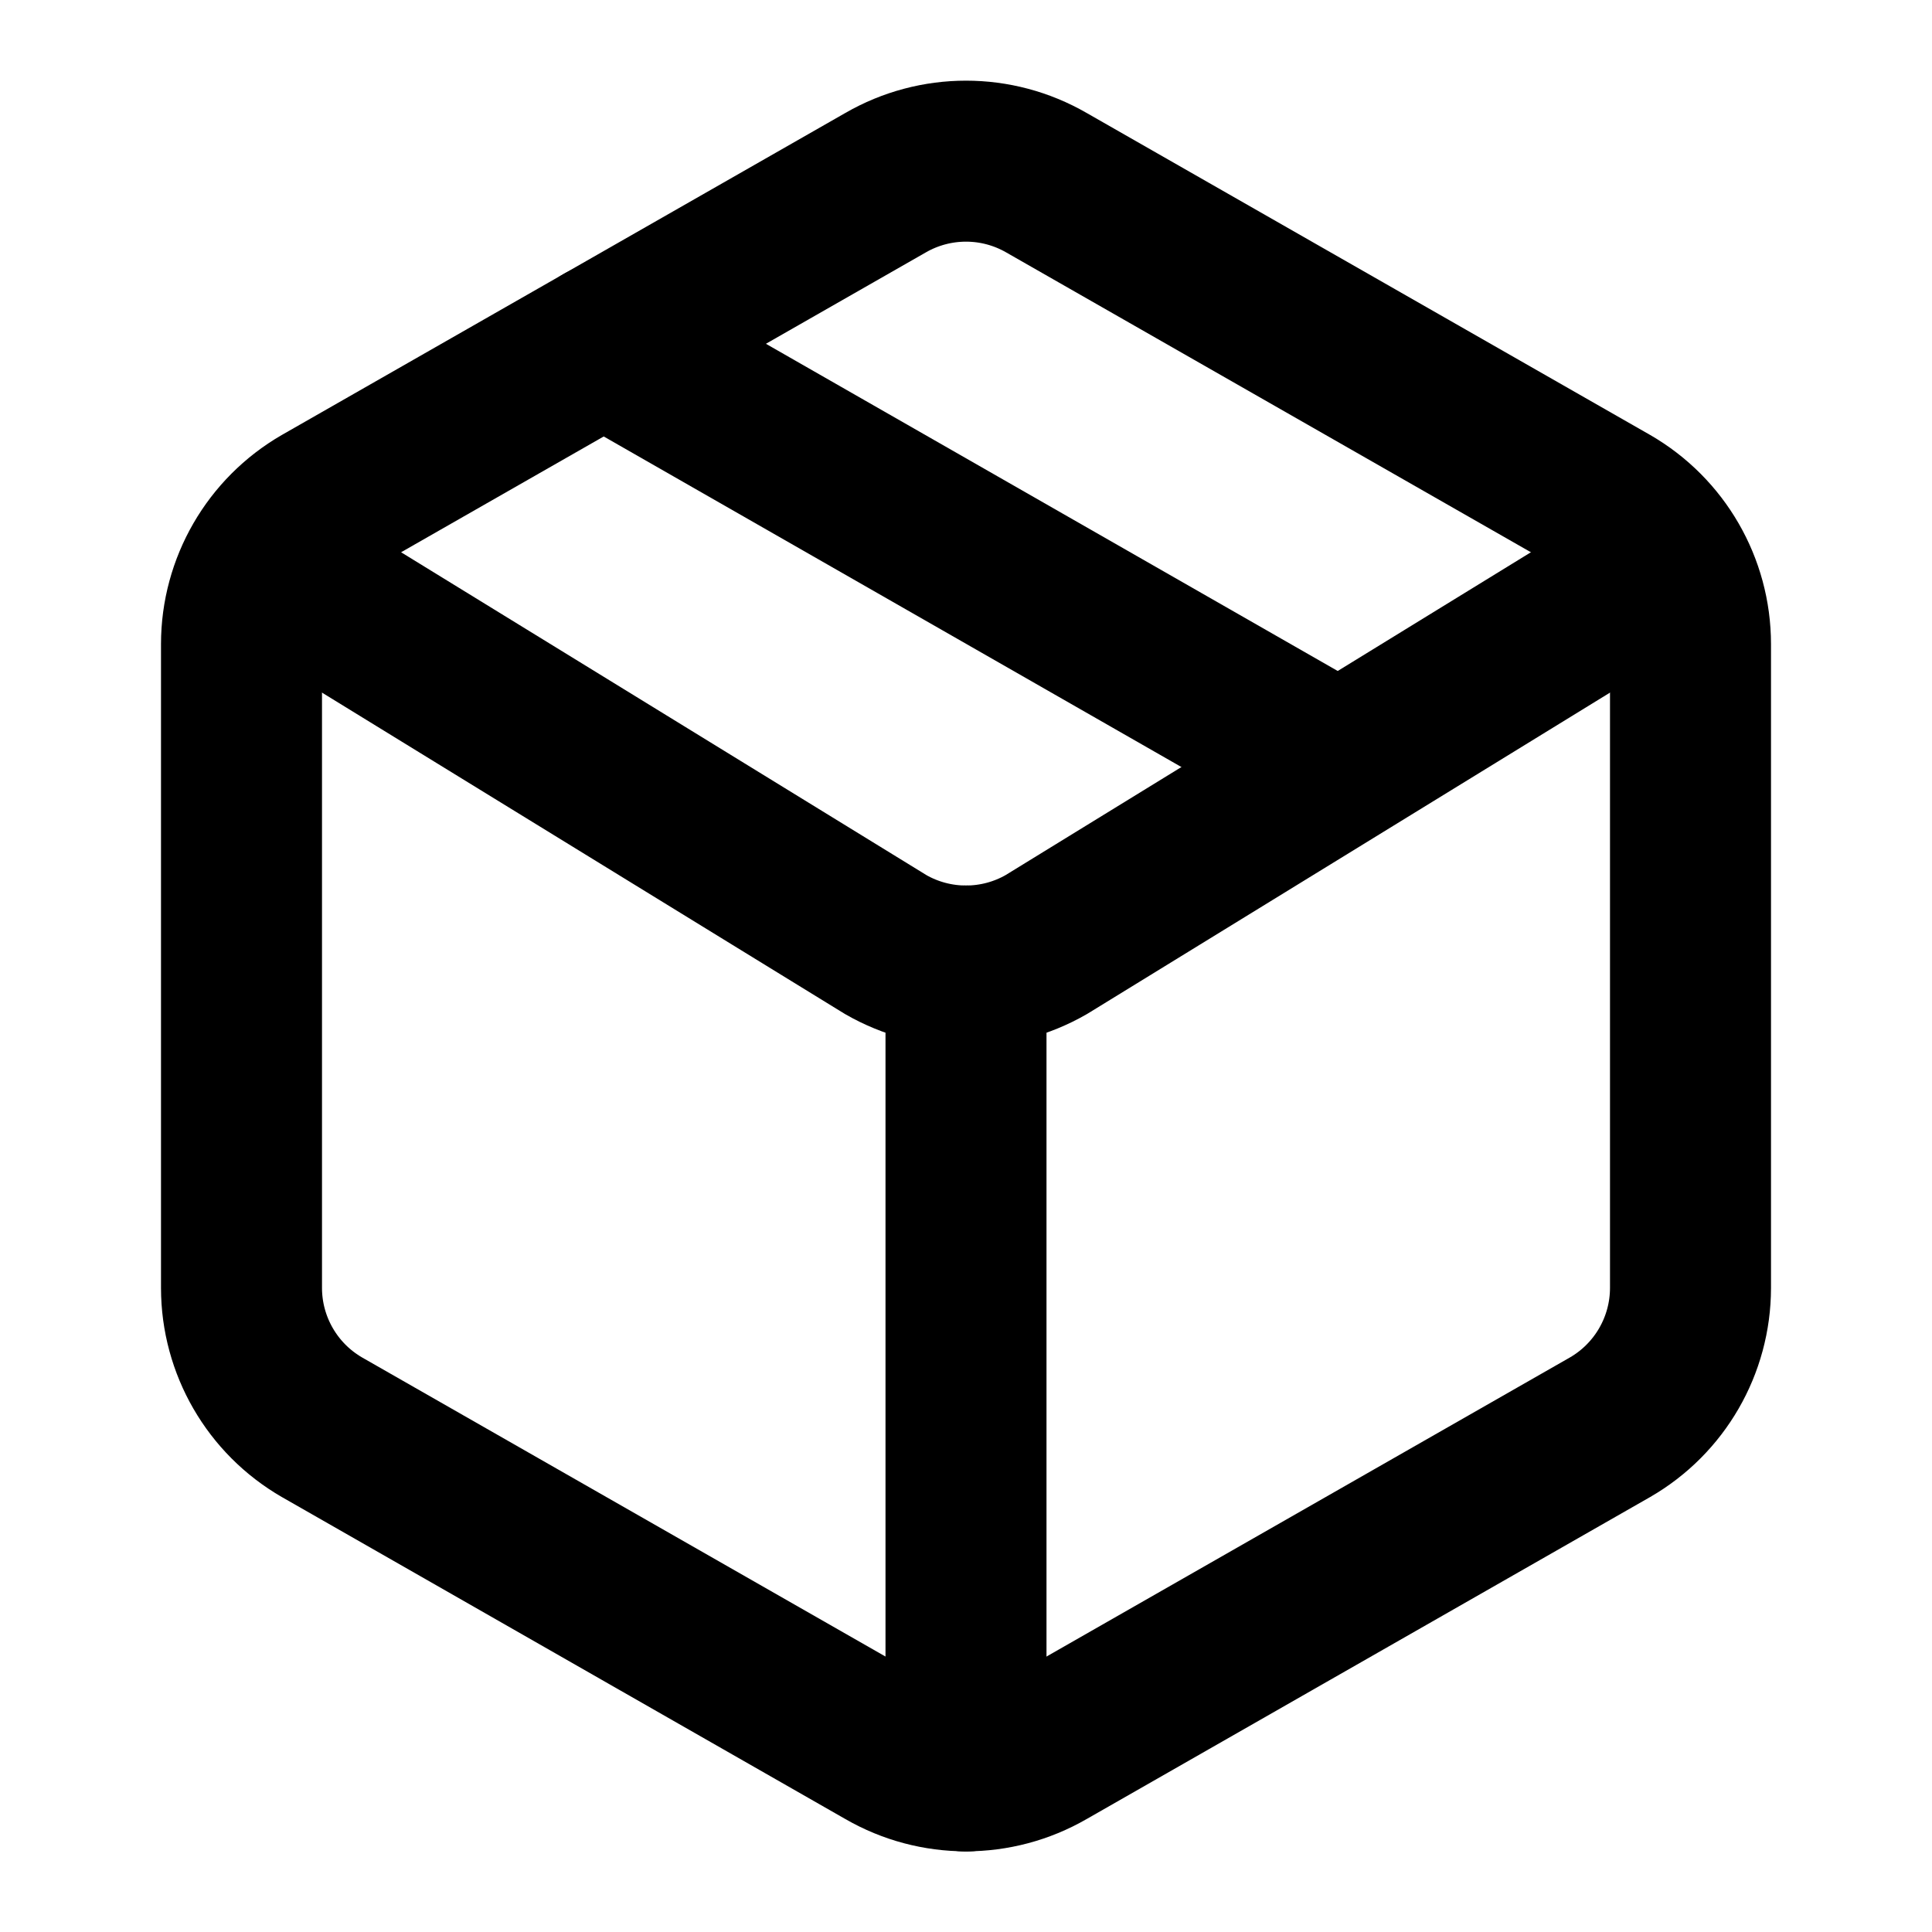
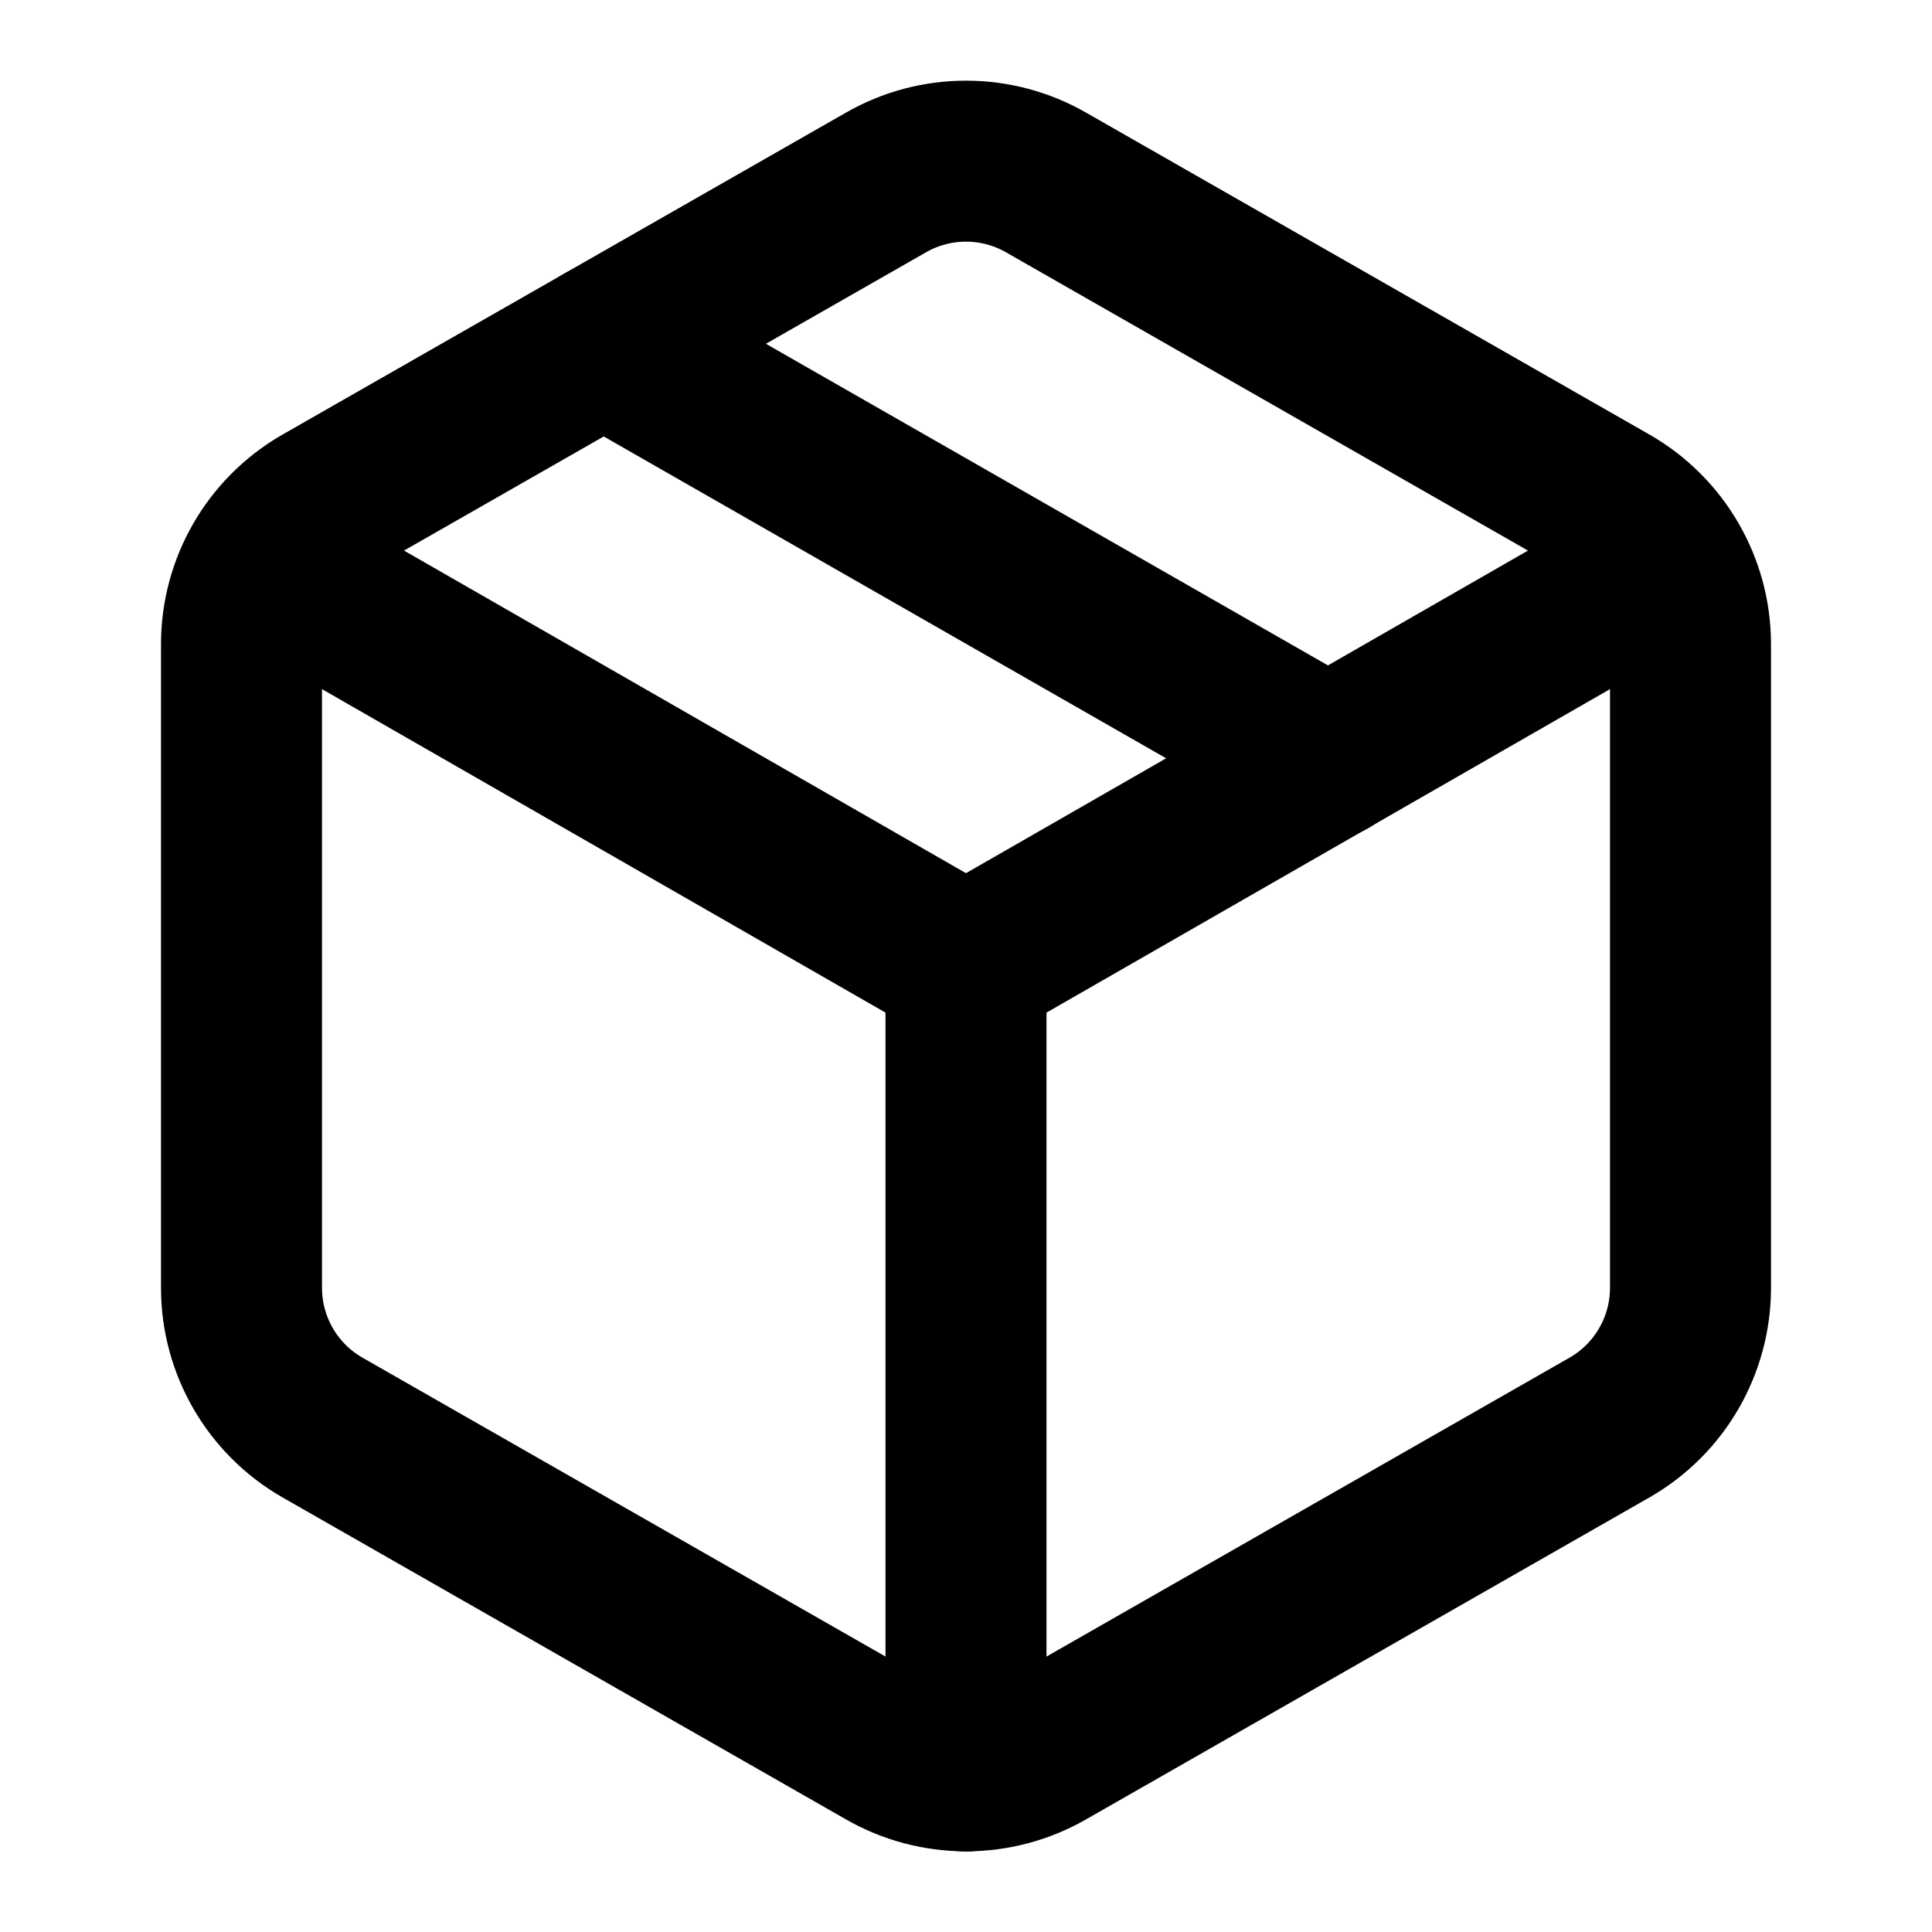
<svg xmlns="http://www.w3.org/2000/svg" viewBox="0 0 24 24" fill="none" stroke="currentColor" stroke-width="2" stroke-linecap="round" stroke-linejoin="round">
  <path d="M11 21.73a2 2 0 0 0 2 0l7-4A2 2 0 0 0 21 16V8a2 2 0 0 0-1-1.73l-7-4a2 2 0 0 0-2 0l-7 4A2 2 0 0 0 3 8v8a2 2 0 0 0 1 1.73z" />
  <path d="M12 22V12" />
-   <path d="m3.3 7 7.703 4.734a2 2 0 0 0 1.994 0L20.7 7" />
+   <polyline points="3.29 7 12 12 20.71 7" />
  <path d="m7.5 4.27 9 5.15" />
</svg>
